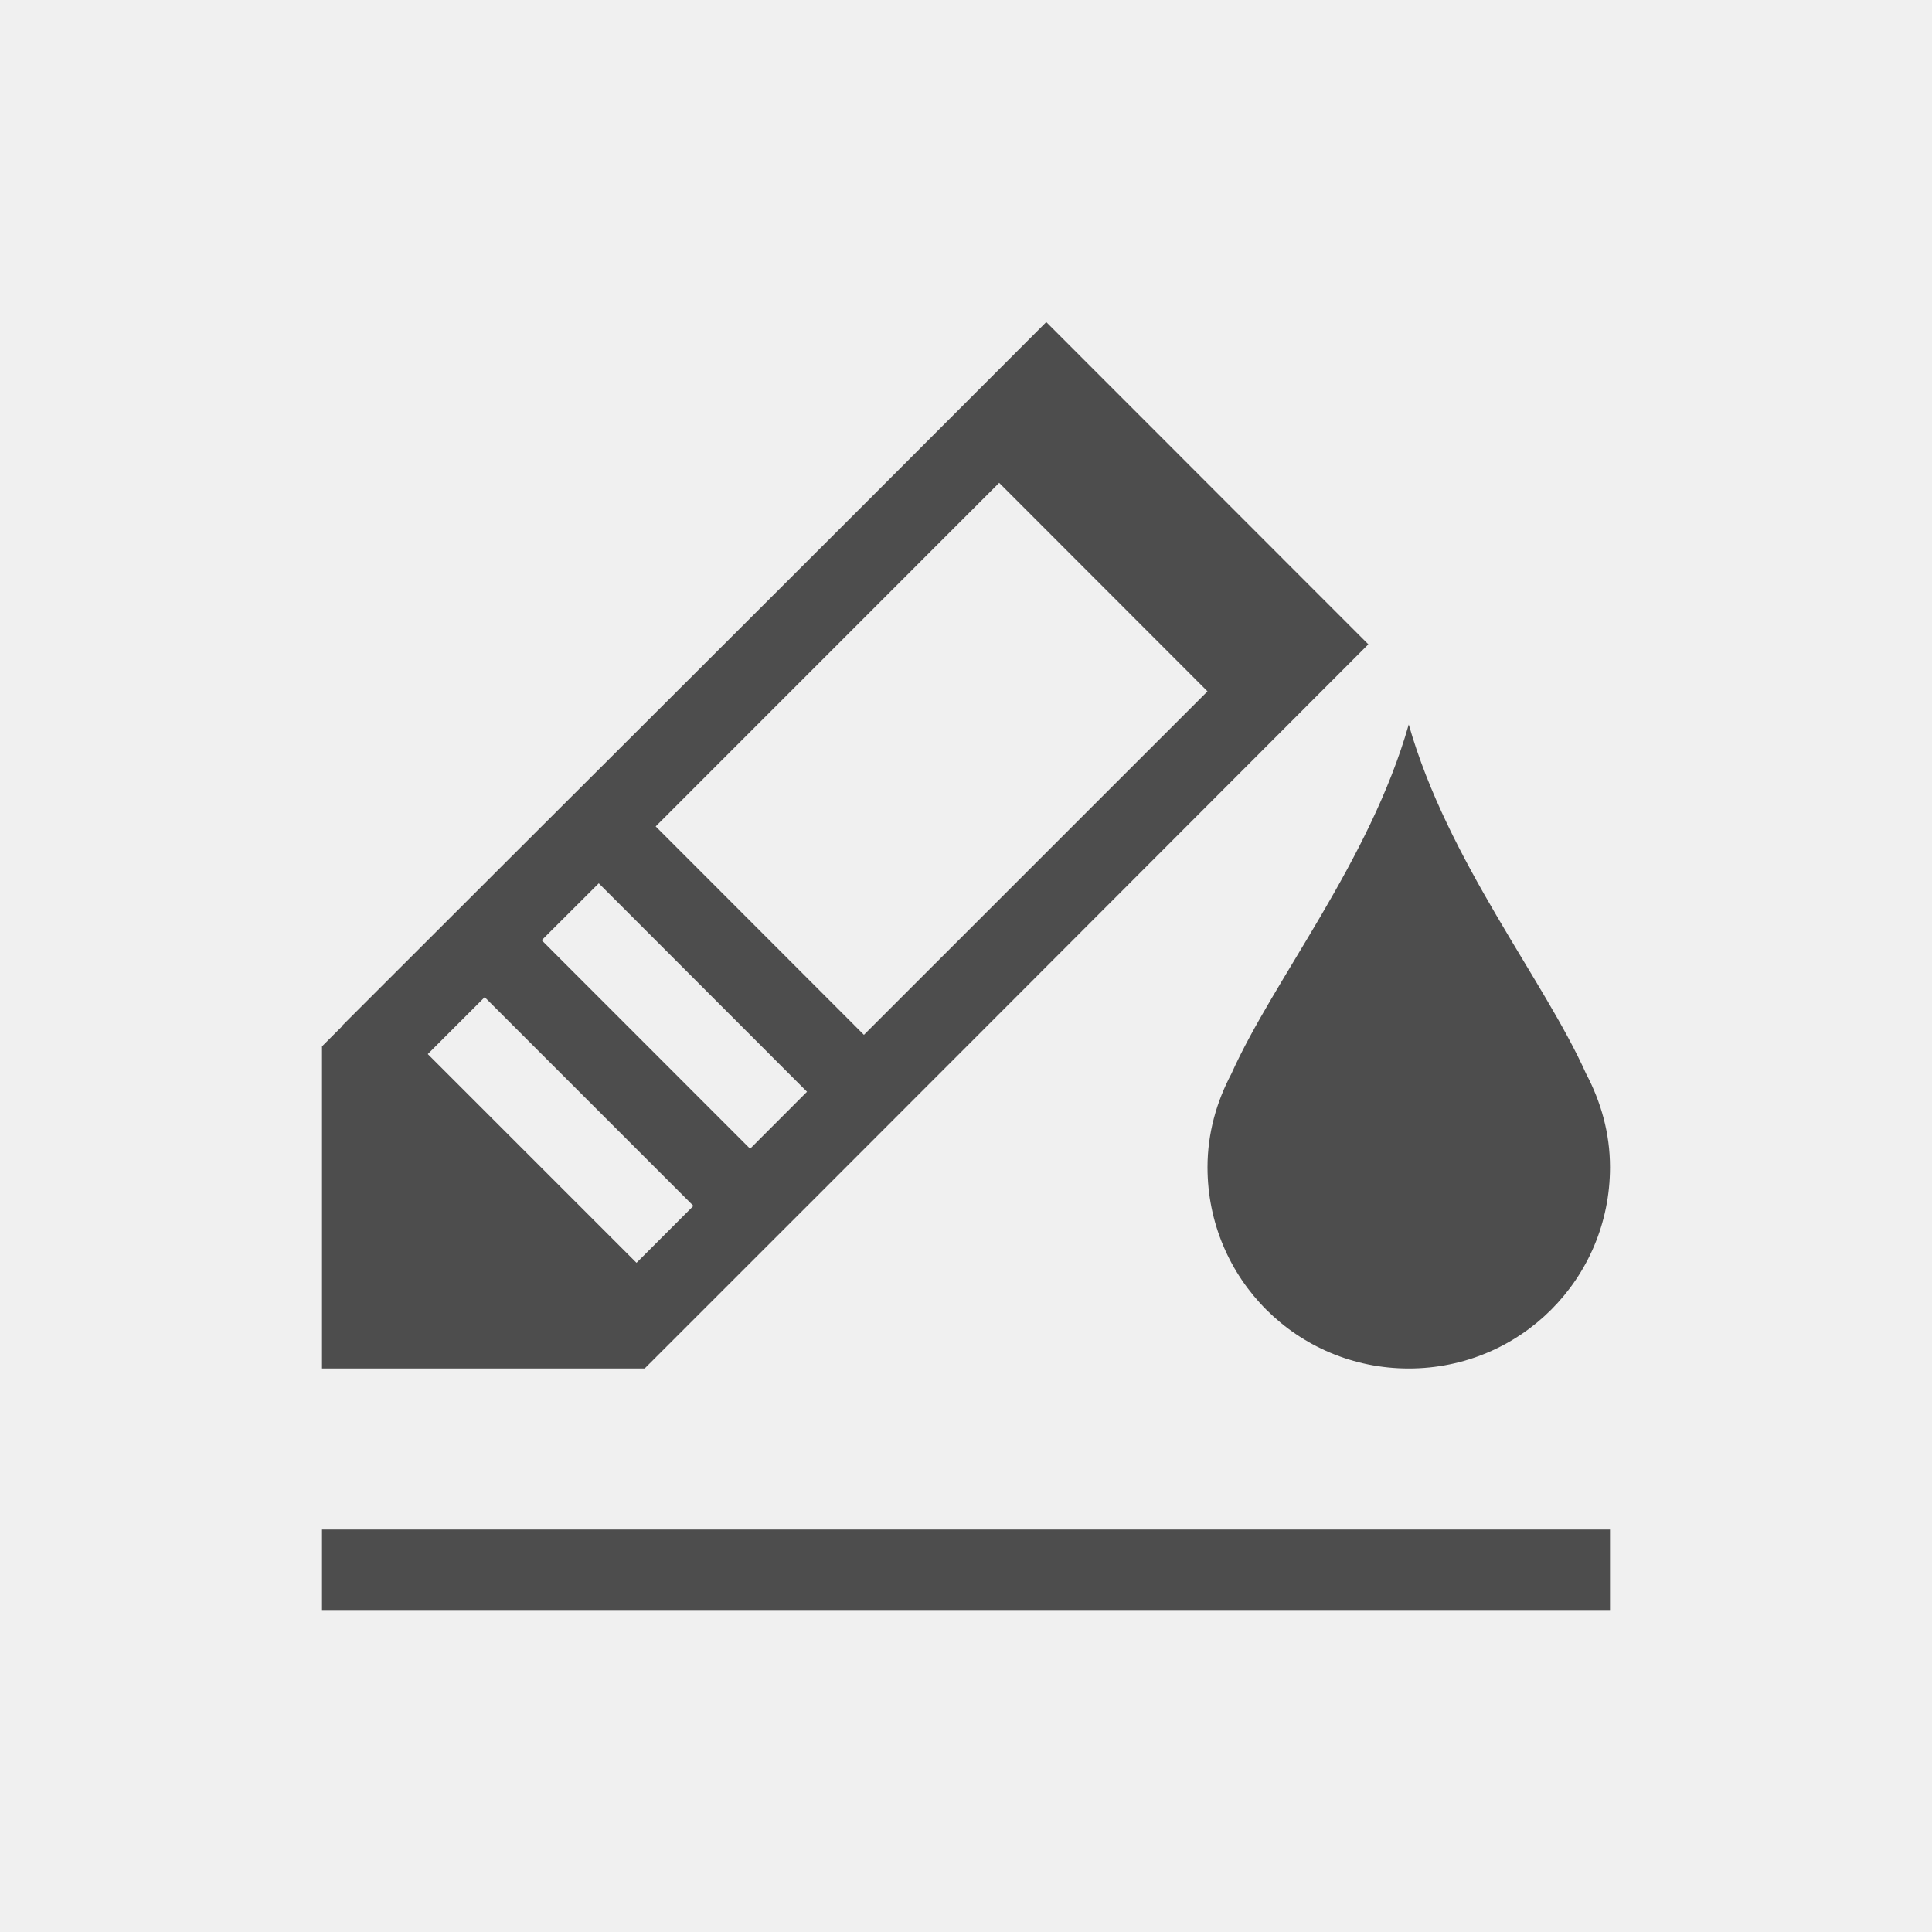
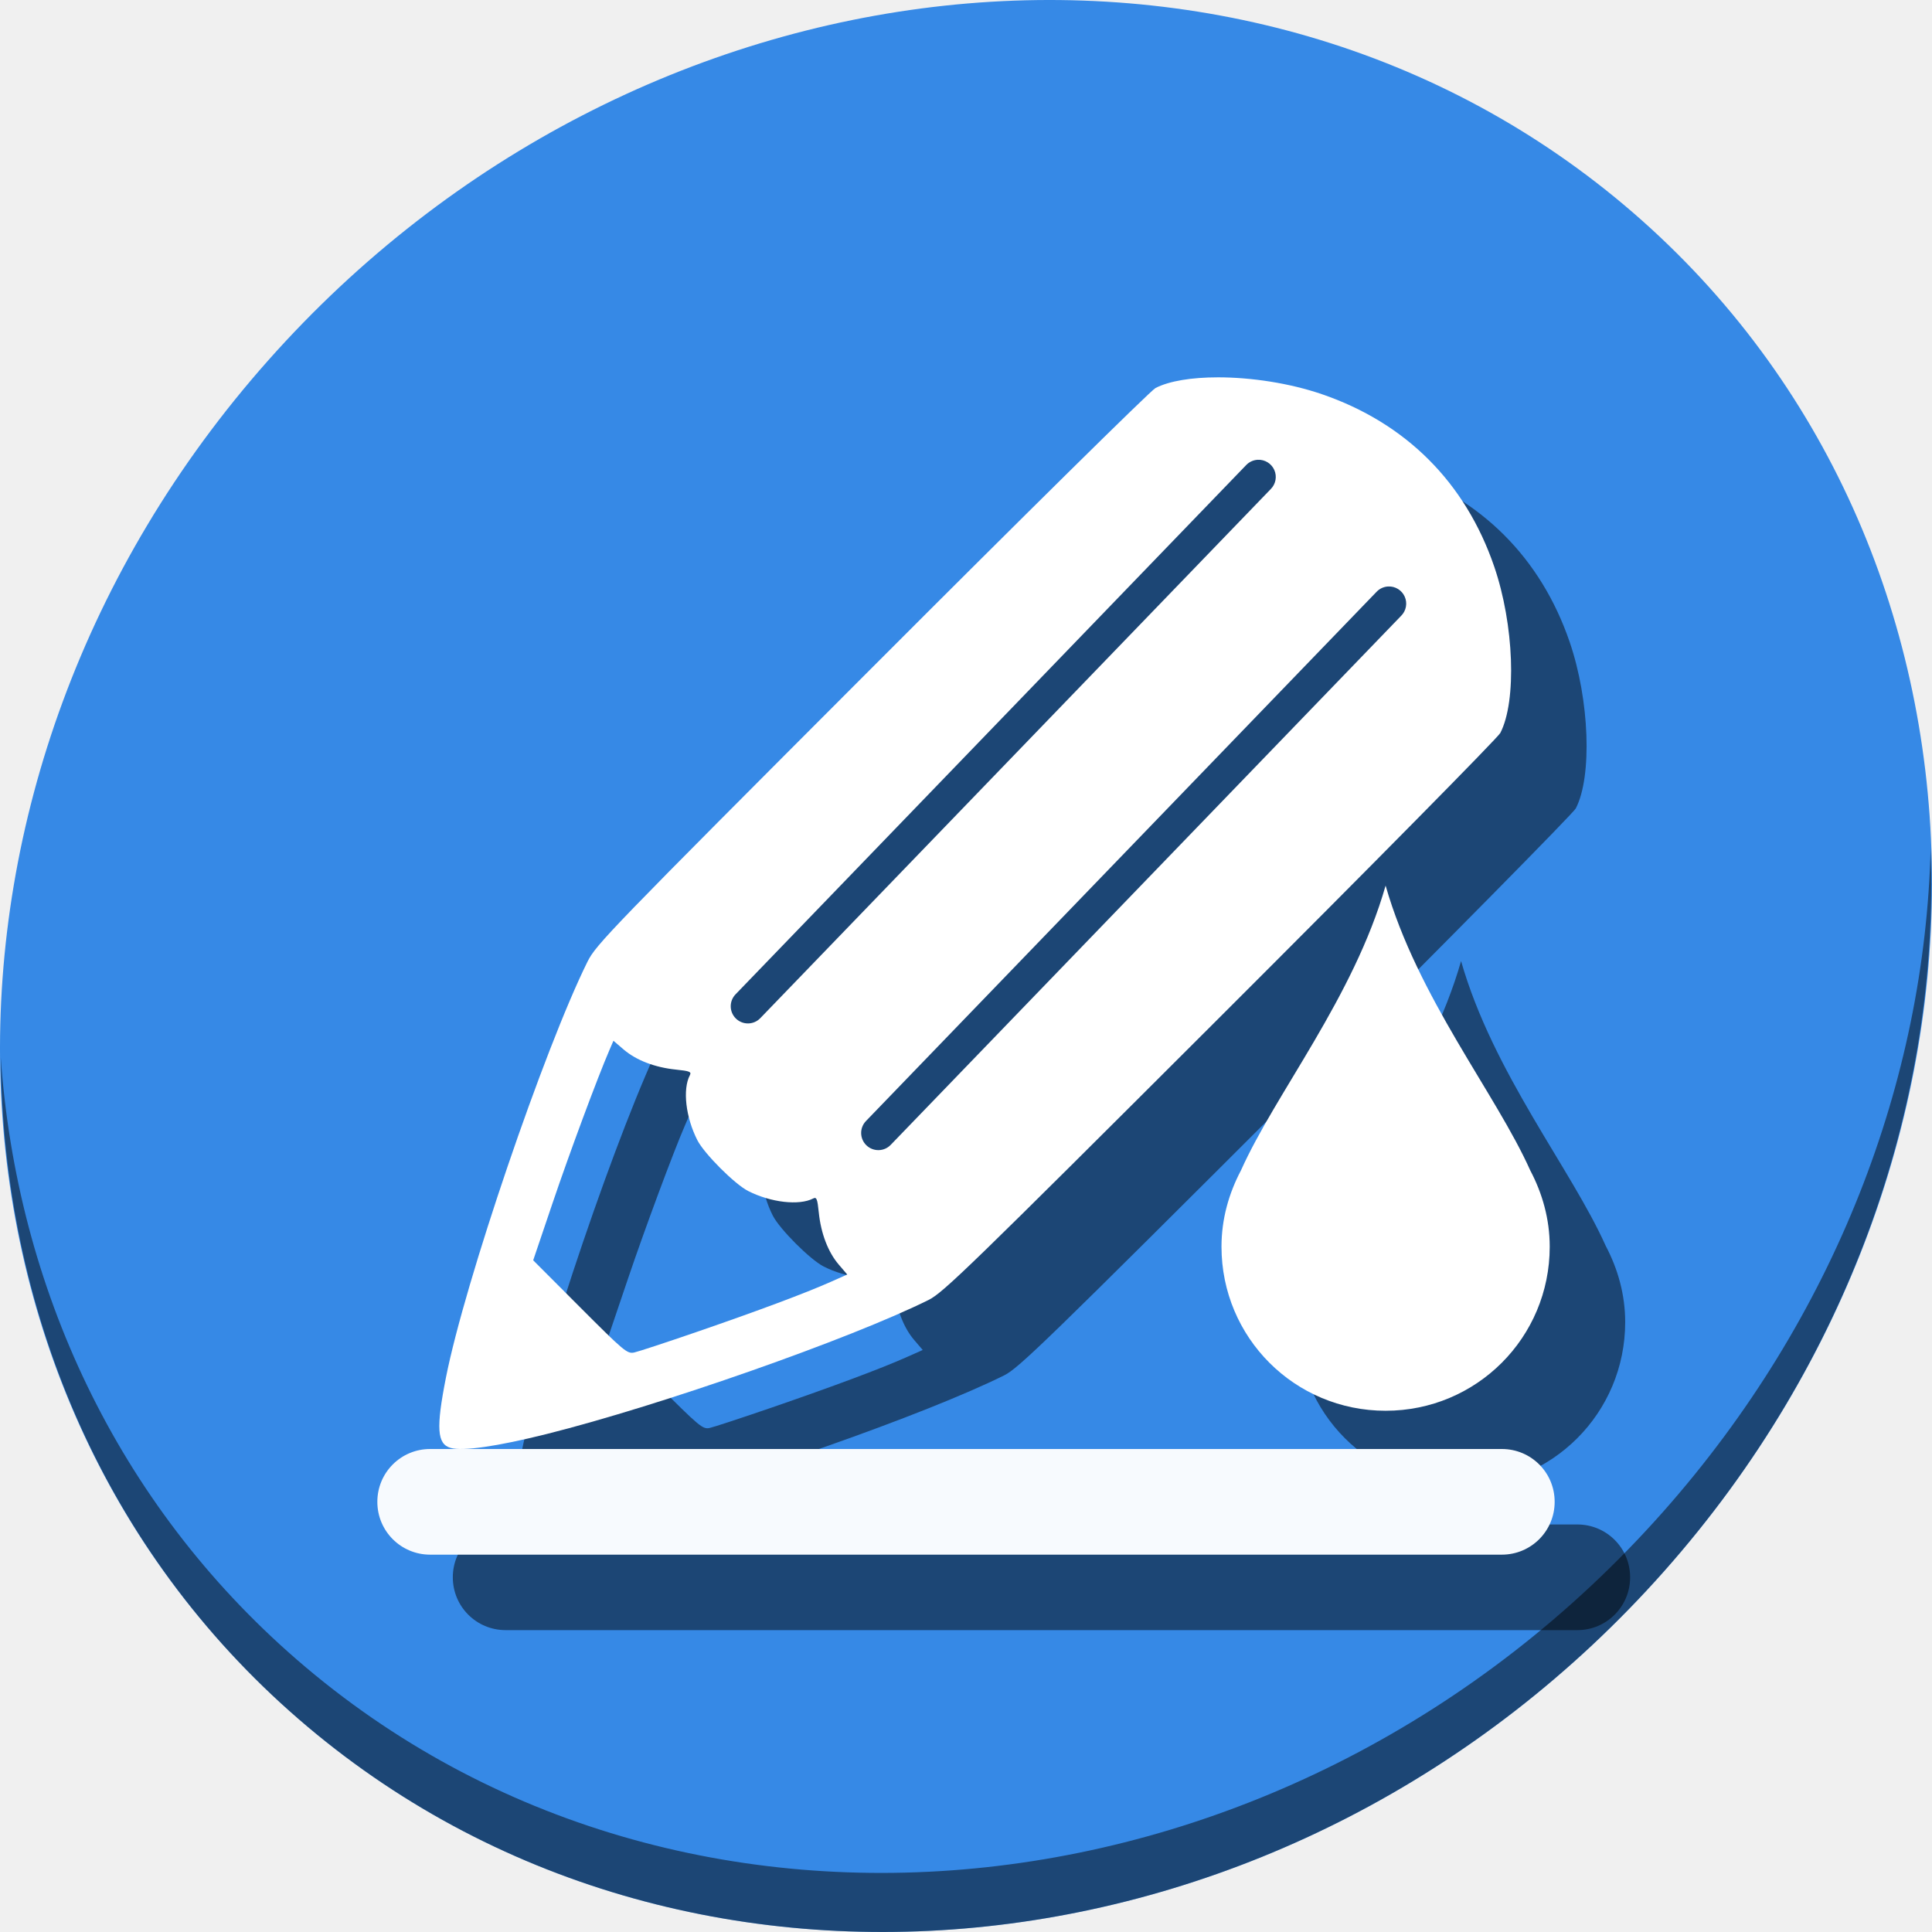
- <svg xmlns="http://www.w3.org/2000/svg" viewBox="0 0 24 24">
+ <svg xmlns="http://www.w3.org/2000/svg" viewBox="0 0 64 64" version="1.1" id="svg6" width="64" height="64">
  <defs id="defs3051">
    <style type="text/css" id="current-color-scheme">
      .ColorScheme-Text {
        color:#4d4d4d;
      }
      </style>
  </defs>
-   <path style="fill:currentColor;fill-opacity:1;stroke:none" d="M 12.996 4.002 C 10.085 6.921 7.164 9.828 4.254 12.738 L 4.256 12.742 L 4.006 12.992 L 4 12.992 L 4 17 L 8.008 17 C 10.913 14.098 14.008 10.997 16.998 8.004 L 13 4.004 L 12.996 4.002 z M 12.412 5.998 L 15 8.588 L 10.732 12.855 L 8.145 10.266 L 12.412 5.998 z M 17.5 9 C 17.014 10.703 15.822 12.166 15.297 13.338 C 15.113 13.686 15 14.077 15 14.5 C 15 15.885 16.115 17 17.5 17 C 18.885 17 20 15.885 20 14.5 C 20 14.077 19.887 13.686 19.703 13.338 C 19.178 12.166 17.986 10.703 17.5 9 z M 7.438 10.973 L 10.025 13.562 L 9.318 14.27 L 6.729 11.68 C 6.966 11.445 7.201 11.209 7.438 10.973 z M 6.021 12.387 L 8.611 14.977 L 8.615 14.979 L 7.908 15.686 L 7.904 15.684 L 5.314 13.094 L 6.021 12.387 z M 4 19 L 4 20 L 20 20 L 20 19 L 4 19 z " class="ColorScheme-Text" />
+   <g id="g875" transform="matrix(0.125,0,0,0.125,-1.576692e-8,61)">
+     <path style="fill:#3689e6;fill-opacity:1;stroke-width:11.11" d="m 432.913,-431.526 c 102.193,88.575 105.827,249.7 8.117,359.899 C 343.32,38.572 181.28,56.101 79.087,-32.474 -23.106,-121.049 -26.74,-282.174 70.97,-392.373 168.68,-502.572 330.72,-520.101 432.913,-431.526 Z" id="path27" />
+     <path style="opacity:1;fill:#000000;fill-opacity:0.49;stroke-width:11.11" d="m 511.636,-263.096 c -1.551,61.312 -25.161,124.155 -70.966,175.814 C 342.959,22.917 180.919,40.446 78.726,-48.129 30.827,-89.644 4.497,-147.077 0.194,-207.771 0.799,-141.415 27.117,-77.518 79.079,-32.481 181.272,56.094 343.32,38.556 441.022,-71.634 490.727,-127.692 514.027,-196.925 511.636,-263.096 Z" id="path51" />
+     <g style="fill:#000000;fill-opacity:0.49" transform="translate(20,20)" id="g861">
+       <g style="fill:#000000;fill-opacity:0.49" transform="translate(1.576692e-8,-40)" id="g857">
+         <path style="opacity:1;fill:#000000;fill-opacity:0.49;stroke:none;stroke-width:4.096;stroke-miterlimit:4;stroke-dasharray:none;stroke-dashoffset:0;stroke-opacity:1" d="m 114,-64 h 284 c 7.756,0 14,6.244 14,14 v 0 c 0,7.756 -6.244,14 -14,14 H 114 c -7.756,0 -14,-6.244 -14,-14 v 0 c 0,-7.756 6.244,-14 14,-14 z" id="path853" />
+         <path style="fill:#000000;fill-opacity:0.49;stroke-width:0.653" d="m 322.709,-348 c -6.846,0.004 -12.83,0.934 -16.51,2.845 -1.257,0.653 -35.101,34.047 -75.21,74.21 -69.355,69.449 -73.041,73.258 -75.284,77.777 -11.471,23.11 -32.55,85.023 -37.516,110.188 -2.654,13.449 -2.375,17.661 1.238,18.695 3.208,0.918 12.378,-0.41 25.464,-3.69 30.213,-7.572 80.402,-25.192 101.227,-35.541 3.85,-1.913 11.038,-8.894 77.269,-75.034 40.163,-40.108 73.559,-73.953 74.212,-75.21 4.393,-8.458 3.643,-28.769 -1.629,-44.132 -7.635,-22.248 -23.39,-38.002 -45.638,-45.637 -8.593,-2.949 -18.821,-4.478 -27.623,-4.474 z m 10.615,21.846 a 4.552,4.552 0 0 1 3.448,7.754 l -135.292,140.229 a 4.552,4.552 0 1 1 -6.552,-6.321 l 135.292,-140.229 a 4.552,4.552 0 0 1 3.105,-1.433 z m 34.564,33.576 a 4.552,4.552 0 0 1 3.448,7.754 l -135.292,140.229 a 4.552,4.552 0 1 1 -6.552,-6.321 l 135.292,-140.229 a 4.552,4.552 0 0 1 3.105,-1.433 z m -205.32,120.391 2.701,2.313 c 3.341,2.86 8.273,4.756 13.851,5.327 3.639,0.373 4.173,0.589 3.7,1.492 -1.962,3.742 -1.108,11.137 1.988,17.217 1.818,3.571 9.889,11.648 13.451,13.462 5.997,3.053 13.506,3.92 17.239,1.99 0.902,-0.466 1.118,0.074 1.49,3.709 0.569,5.55 2.466,10.506 5.279,13.793 l 2.264,2.644 -4.39,1.952 c -6.703,2.981 -19.183,7.644 -35.412,13.233 -8.082,2.783 -15.576,5.248 -16.654,5.478 -1.851,0.396 -2.645,-0.268 -14.365,-12.006 l -12.408,-12.427 5.14,-15.178 c 4.516,-13.339 11.898,-33.208 15.055,-40.519 z" id="path855" />
+       </g>
+       <path id="path859" class="ColorScheme-Text" d="m 367.2,-253.308 c -8.463,29.618 -29.195,55.079 -38.327,75.465 -3.196,6.061 -5.165,12.863 -5.165,20.217 0,24.094 19.397,43.492 43.492,43.492 24.094,0 43.492,-19.397 43.492,-43.492 0,-7.354 -1.969,-14.156 -5.165,-20.217 -9.132,-20.385 -29.864,-45.847 -38.327,-75.465 z" style="color:#4d4d4d;fill:#000000;fill-opacity:0.49;stroke:none;stroke-width:17.397" />
+     </g>
+     <g id="g851">
+       <g id="g856" transform="translate(1.576692e-8,-40)">
+         <path id="rect862" d="m 114,-64 h 284 c 7.756,0 14,6.244 14,14 v 0 c 0,7.756 -6.244,14 -14,14 H 114 c -7.756,0 -14,-6.244 -14,-14 v 0 c 0,-7.756 6.244,-14 14,-14 z" style="opacity:1;fill:#f7fafe;fill-opacity:1;stroke:none;stroke-width:4.096;stroke-miterlimit:4;stroke-dasharray:none;stroke-dashoffset:0;stroke-opacity:1" />
+         <path id="path928-3" d="m 322.709,-348 c -6.846,0.004 -12.83,0.934 -16.51,2.845 -1.257,0.653 -35.101,34.047 -75.21,74.21 -69.355,69.449 -73.041,73.258 -75.284,77.777 -11.471,23.11 -32.55,85.023 -37.516,110.188 -2.654,13.449 -2.375,17.661 1.238,18.695 3.208,0.918 12.378,-0.41 25.464,-3.69 30.213,-7.572 80.402,-25.192 101.227,-35.541 3.85,-1.913 11.038,-8.894 77.269,-75.034 40.163,-40.108 73.559,-73.953 74.212,-75.21 4.393,-8.458 3.643,-28.769 -1.629,-44.132 -7.635,-22.248 -23.39,-38.002 -45.638,-45.637 -8.593,-2.949 -18.821,-4.478 -27.623,-4.474 z m 10.615,21.846 a 4.552,4.552 0 0 1 3.448,7.754 l -135.292,140.229 a 4.552,4.552 0 1 1 -6.552,-6.321 l 135.292,-140.229 a 4.552,4.552 0 0 1 3.105,-1.433 z m 34.564,33.576 a 4.552,4.552 0 0 1 3.448,7.754 l -135.292,140.229 a 4.552,4.552 0 1 1 -6.552,-6.321 l 135.292,-140.229 a 4.552,4.552 0 0 1 3.105,-1.433 z m -205.32,120.391 2.701,2.313 c 3.341,2.86 8.273,4.756 13.851,5.327 3.639,0.373 4.173,0.589 3.7,1.492 -1.962,3.742 -1.108,11.137 1.988,17.217 1.818,3.571 9.889,11.648 13.451,13.462 5.997,3.053 13.506,3.92 17.239,1.99 0.902,-0.466 1.118,0.074 1.49,3.709 0.569,5.55 2.466,10.506 5.279,13.793 l 2.264,2.644 -4.39,1.952 c -6.703,2.981 -19.183,7.644 -35.412,13.233 -8.082,2.783 -15.576,5.248 -16.654,5.478 -1.851,0.396 -2.645,-0.268 -14.365,-12.006 l -12.408,-12.427 5.14,-15.178 c 4.516,-13.339 11.898,-33.208 15.055,-40.519 z" style="fill:#ffffff;stroke-width:0.653" />
+       </g>
+       <path style="color:#4d4d4d;fill:#ffffff;fill-opacity:1;stroke:none;stroke-width:17.397" d="m 367.2,-253.308 c -8.463,29.618 -29.195,55.079 -38.327,75.465 -3.196,6.061 -5.165,12.863 -5.165,20.217 0,24.094 19.397,43.492 43.492,43.492 24.094,0 43.492,-19.397 43.492,-43.492 0,-7.354 -1.969,-14.156 -5.165,-20.217 -9.132,-20.385 -29.864,-45.847 -38.327,-75.465 z" class="ColorScheme-Text" id="path4" />
+     </g>
+   </g>
</svg>
